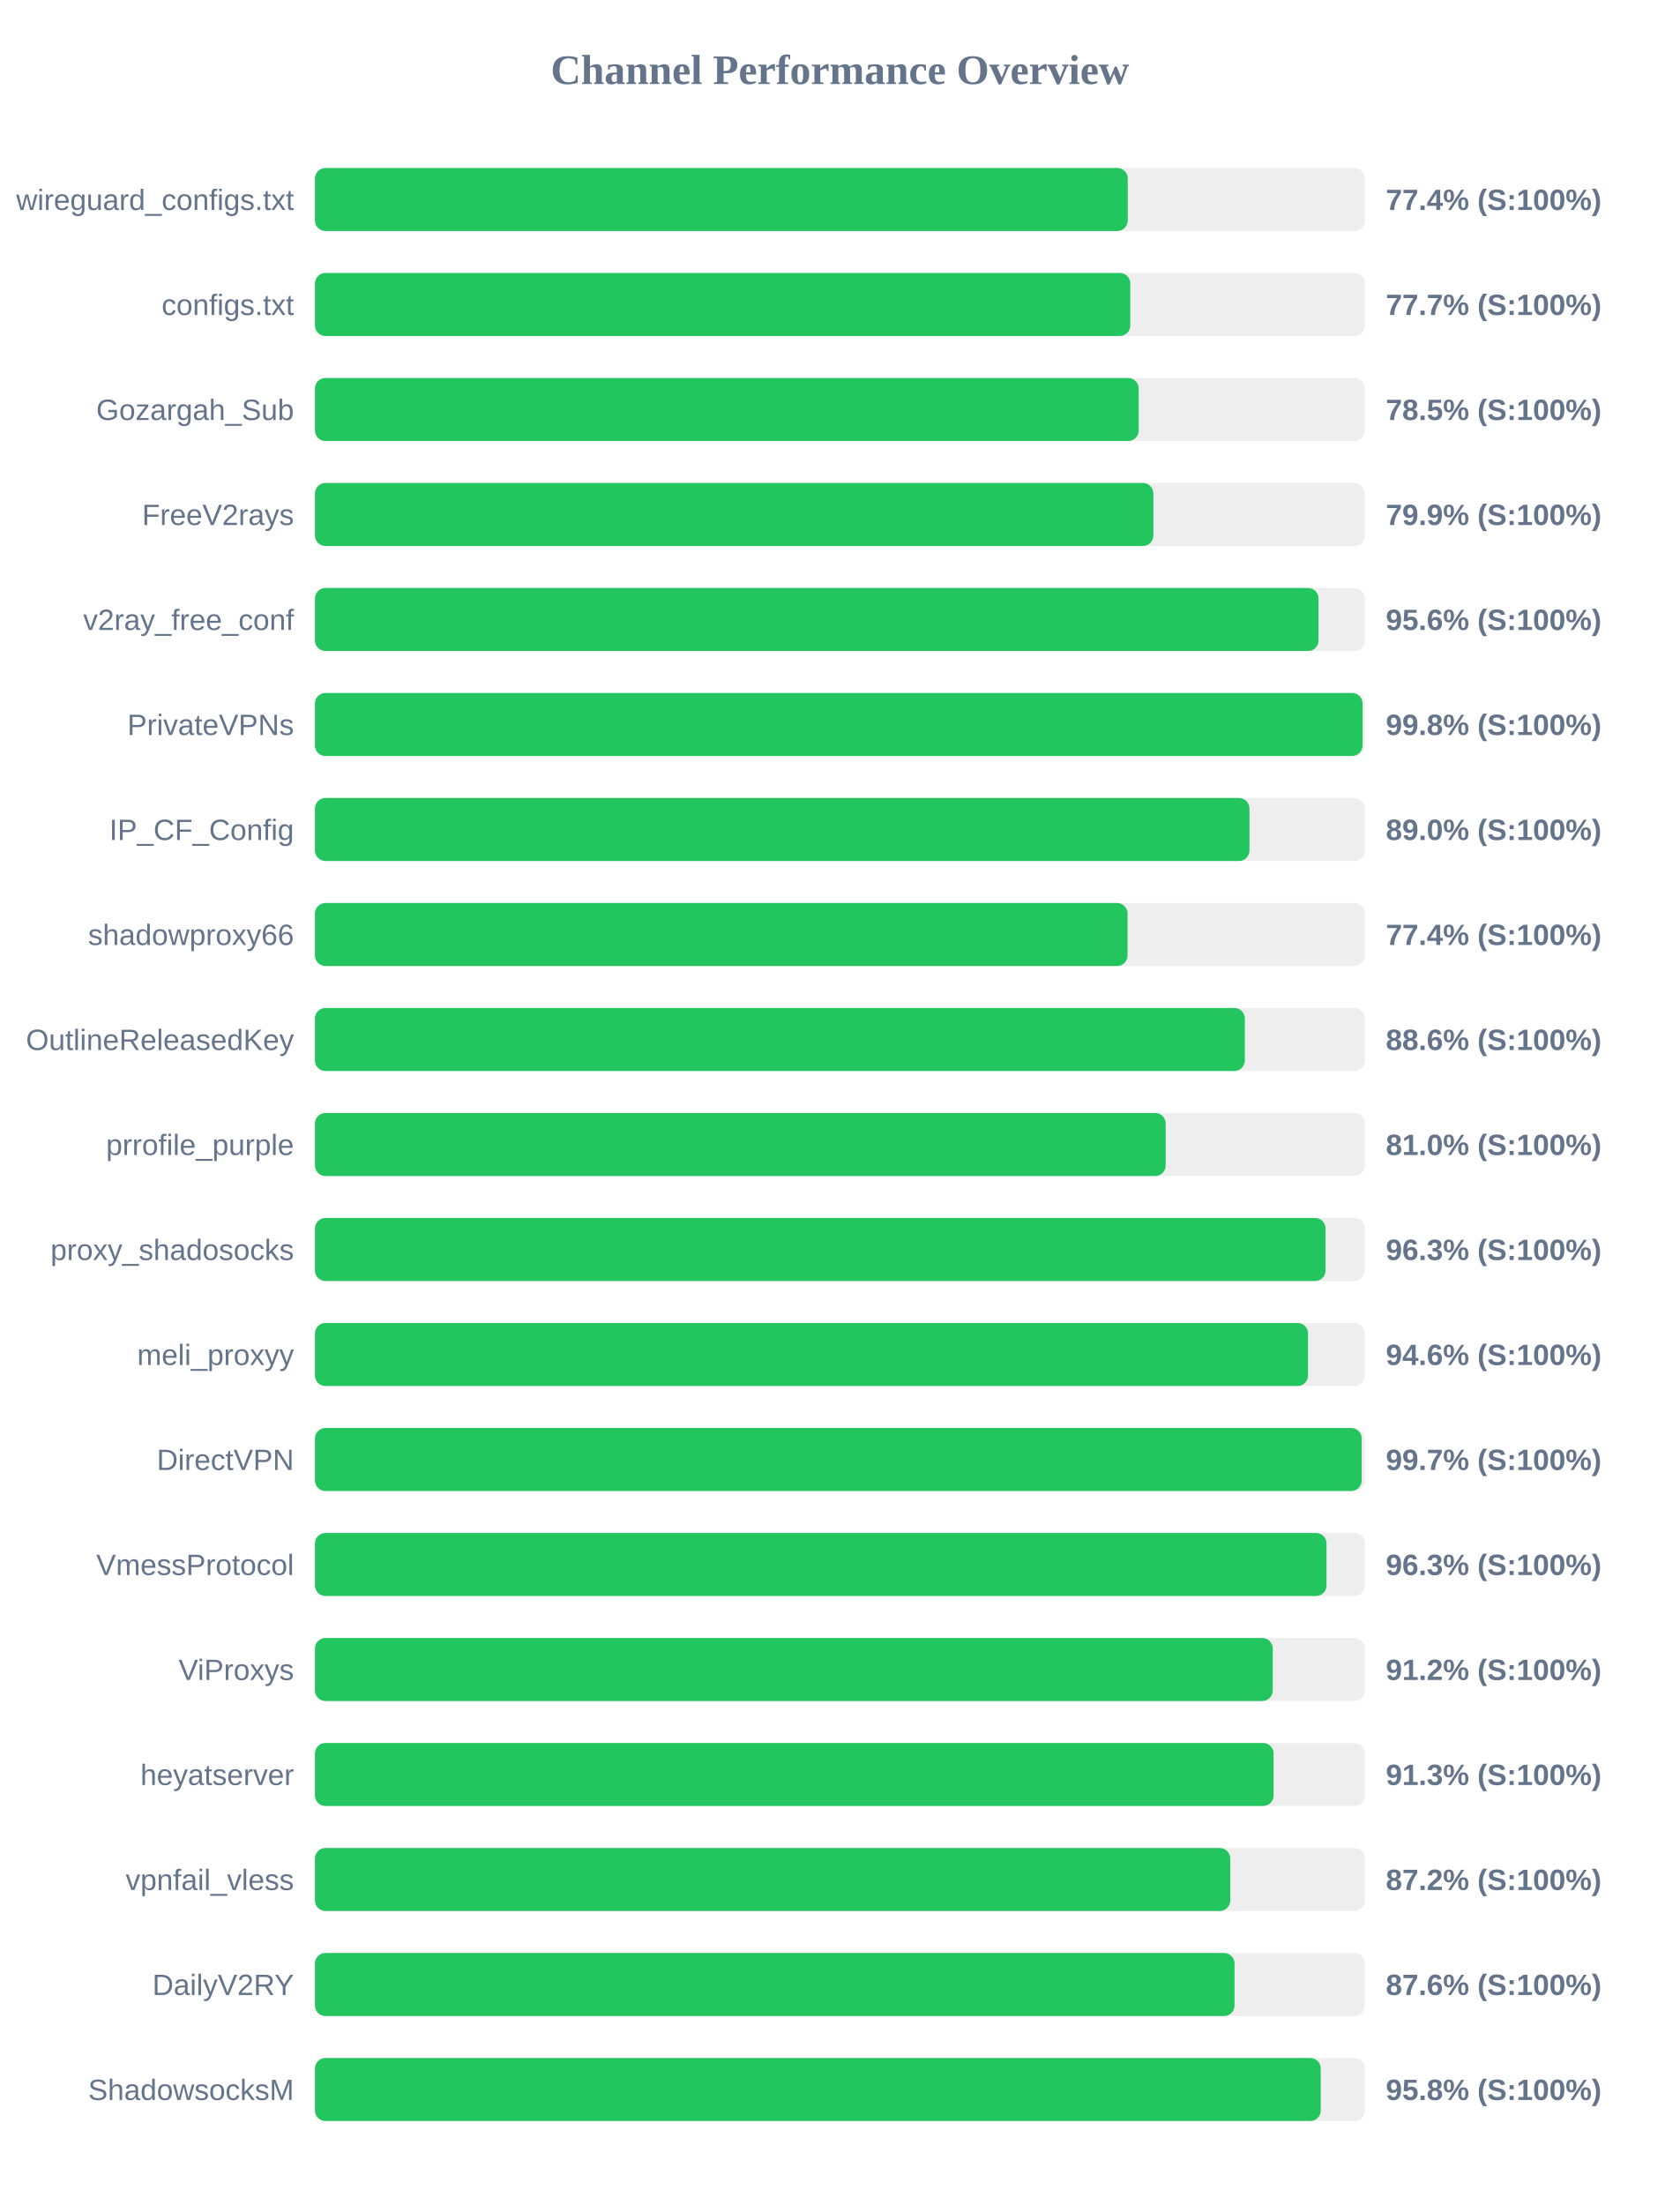
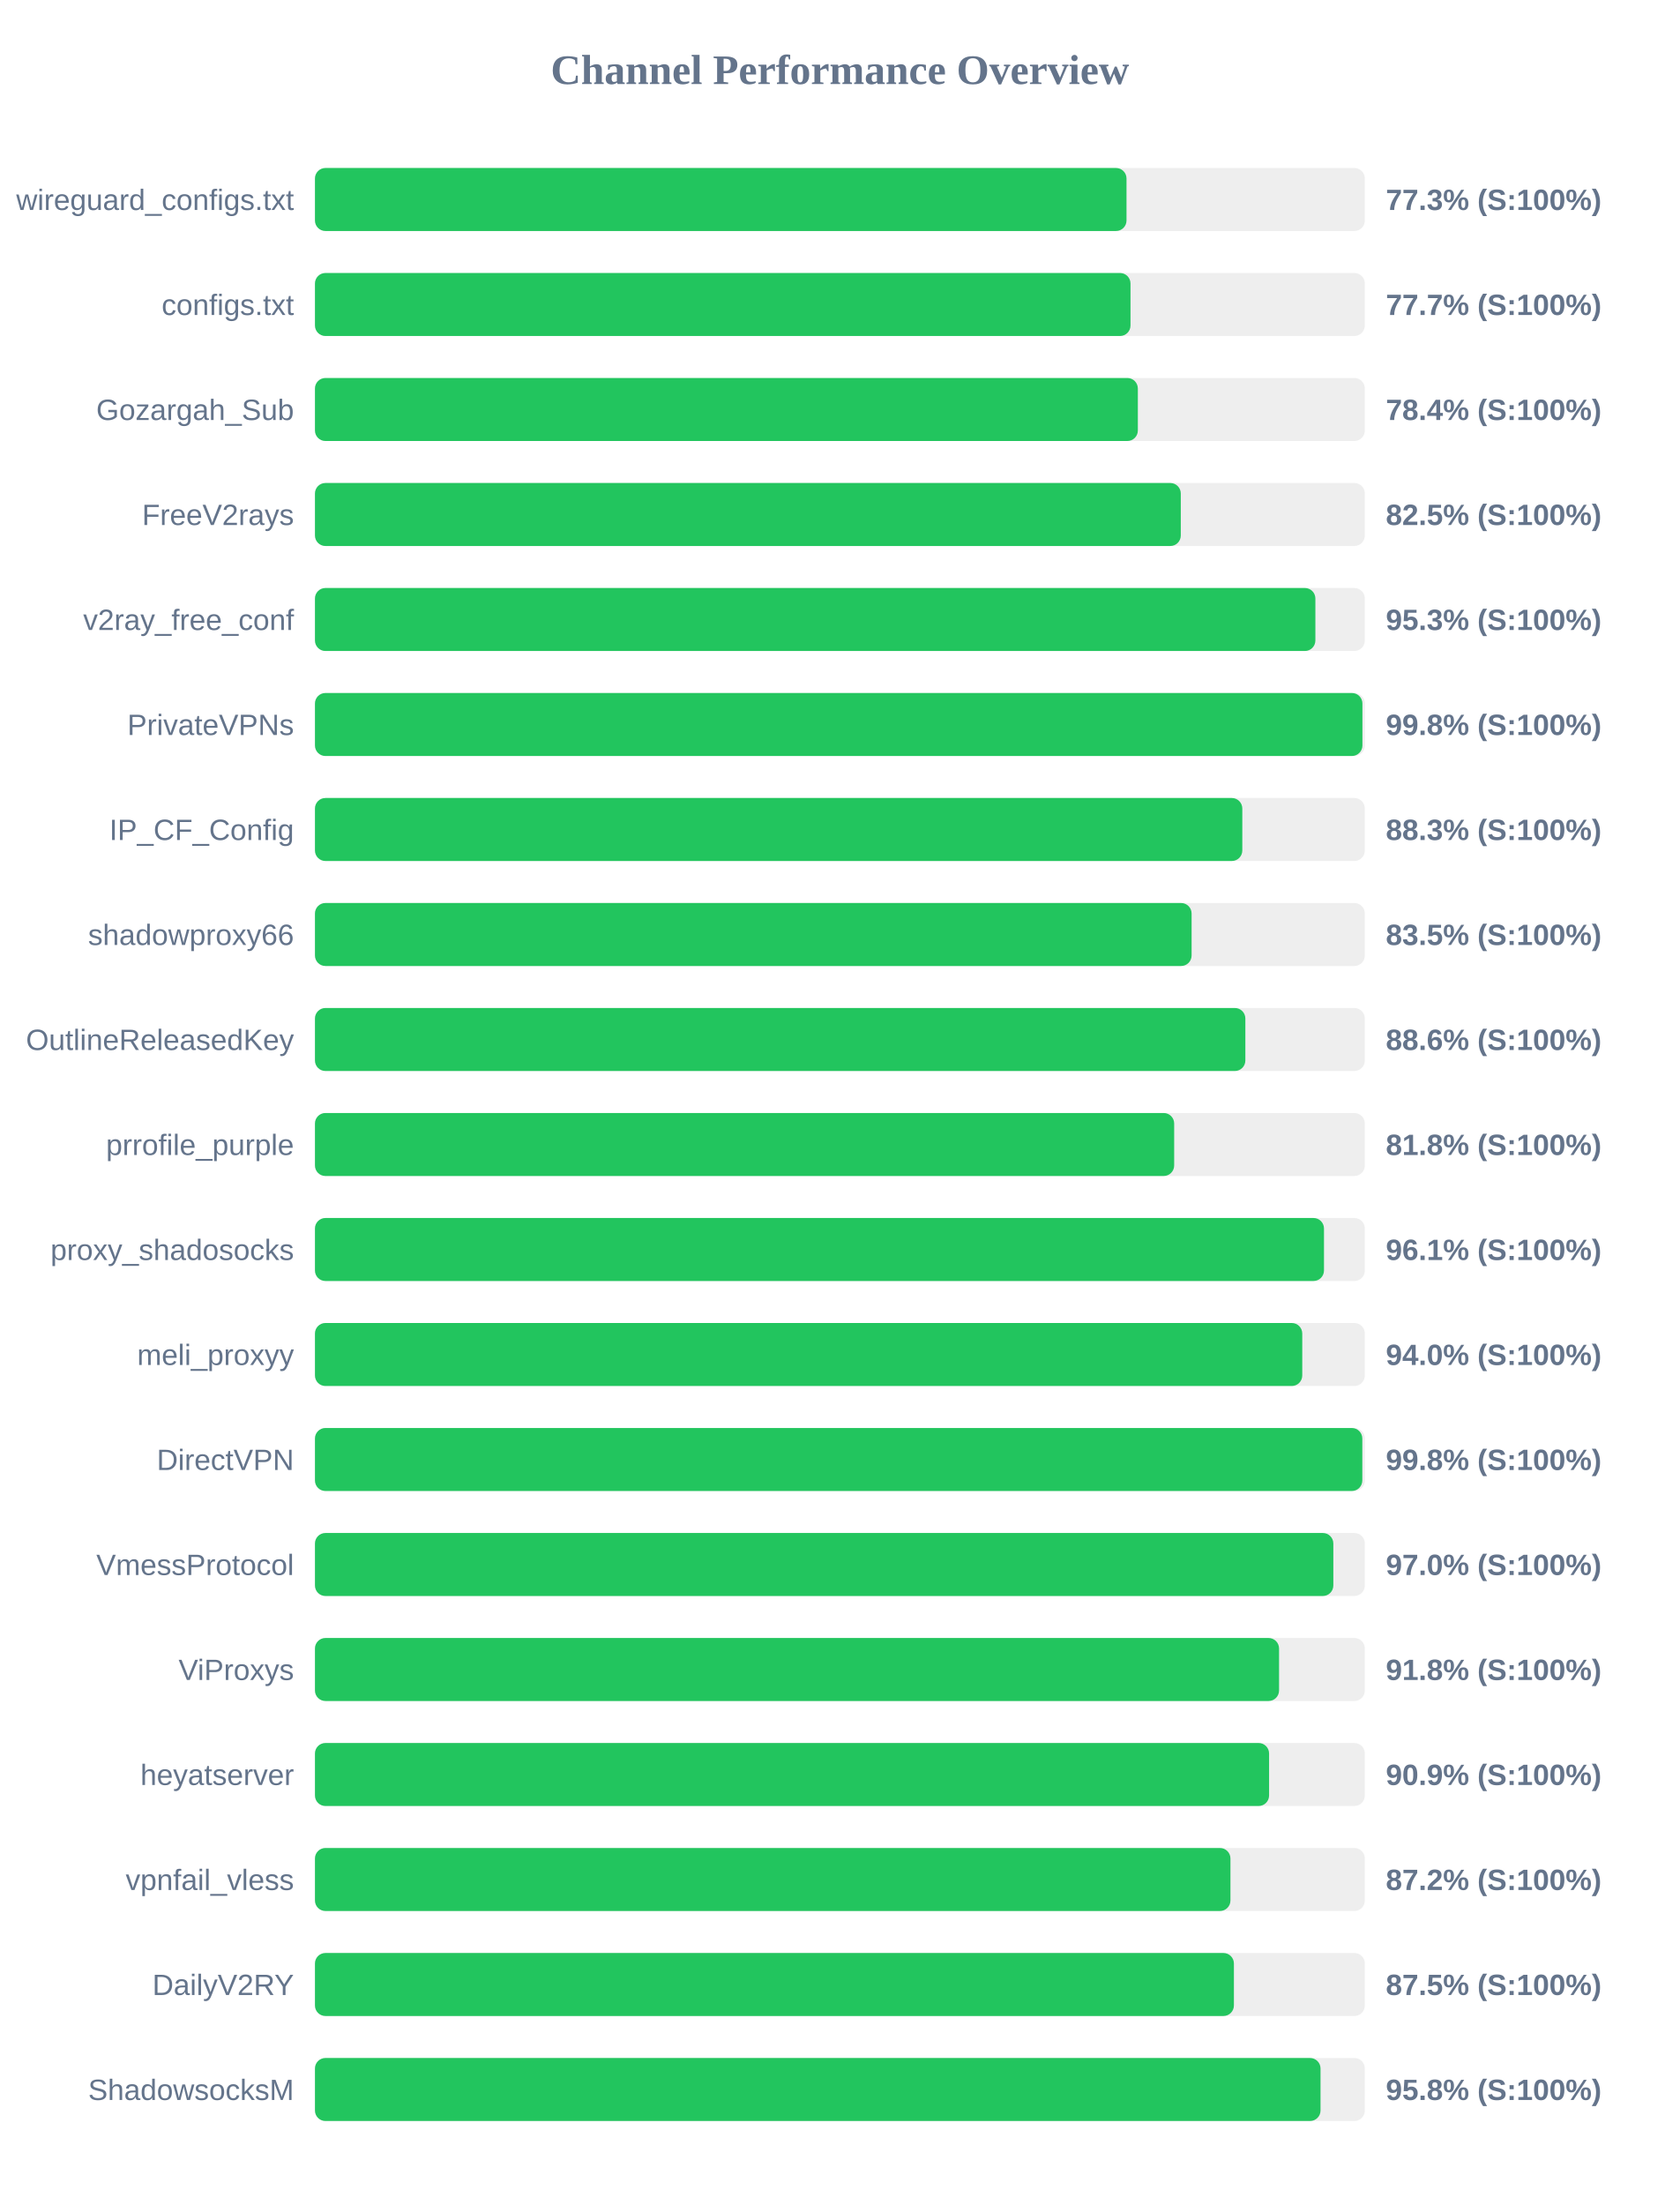
<svg xmlns="http://www.w3.org/2000/svg" width="800" height="1050" version="1.1">
  <style>
        .row { font: 14px Arial; fill: #64748b; }
        .score { font: bold 14px Arial; fill: #64748b; }
    </style>
  <text x="400" y="40" text-anchor="middle" font-size="20px" font-weight="bold" fill="#64748b">Channel Performance Overview</text>
  <rect x="150" y="80" width="500" height="30" fill="#eee" rx="5" />
-   <rect x="150" y="80" width="387.1" height="30" fill="#22c55e" rx="5" />
+   <rect x="150" y="80" width="386.5" height="30" fill="#22c55e" rx="5" />
  <text x="140" y="100" text-anchor="end" class="row">wireguard_configs.txt</text>
-   <text x="660" y="100" text-anchor="start" class="score">77.4% (S:100%)</text>
+   <text x="660" y="100" text-anchor="start" class="score">77.3% (S:100%)</text>
  <rect x="150" y="130" width="500" height="30" fill="#eee" rx="5" />
-   <rect x="150" y="130" width="388.3" height="30" fill="#22c55e" rx="5" />
+   <rect x="150" y="130" width="388.4" height="30" fill="#22c55e" rx="5" />
  <text x="140" y="150" text-anchor="end" class="row">configs.txt</text>
  <text x="660" y="150" text-anchor="start" class="score">77.7% (S:100%)</text>
  <rect x="150" y="180" width="500" height="30" fill="#eee" rx="5" />
-   <rect x="150" y="180" width="392.3" height="30" fill="#22c55e" rx="5" />
+   <rect x="150" y="180" width="391.9" height="30" fill="#22c55e" rx="5" />
  <text x="140" y="200" text-anchor="end" class="row">Gozargah_Sub</text>
-   <text x="660" y="200" text-anchor="start" class="score">78.5% (S:100%)</text>
+   <text x="660" y="200" text-anchor="start" class="score">78.4% (S:100%)</text>
  <rect x="150" y="230" width="500" height="30" fill="#eee" rx="5" />
-   <rect x="150" y="230" width="399.3" height="30" fill="#22c55e" rx="5" />
+   <rect x="150" y="230" width="412.35" height="30" fill="#22c55e" rx="5" />
  <text x="140" y="250" text-anchor="end" class="row">FreeV2rays</text>
-   <text x="660" y="250" text-anchor="start" class="score">79.9% (S:100%)</text>
+   <text x="660" y="250" text-anchor="start" class="score">82.5% (S:100%)</text>
  <rect x="150" y="280" width="500" height="30" fill="#eee" rx="5" />
-   <rect x="150" y="280" width="477.95" height="30" fill="#22c55e" rx="5" />
+   <rect x="150" y="280" width="476.45" height="30" fill="#22c55e" rx="5" />
  <text x="140" y="300" text-anchor="end" class="row">v2ray_free_conf</text>
-   <text x="660" y="300" text-anchor="start" class="score">95.6% (S:100%)</text>
+   <text x="660" y="300" text-anchor="start" class="score">95.3% (S:100%)</text>
  <rect x="150" y="330" width="500" height="30" fill="#eee" rx="5" />
-   <rect x="150" y="330" width="498.9" height="30" fill="#22c55e" rx="5" />
+   <rect x="150" y="330" width="498.85" height="30" fill="#22c55e" rx="5" />
  <text x="140" y="350" text-anchor="end" class="row">PrivateVPNs</text>
  <text x="660" y="350" text-anchor="start" class="score">99.8% (S:100%)</text>
  <rect x="150" y="380" width="500" height="30" fill="#eee" rx="5" />
-   <rect x="150" y="380" width="445.05" height="30" fill="#22c55e" rx="5" />
+   <rect x="150" y="380" width="441.65" height="30" fill="#22c55e" rx="5" />
  <text x="140" y="400" text-anchor="end" class="row">IP_CF_Config</text>
-   <text x="660" y="400" text-anchor="start" class="score">89.0% (S:100%)</text>
+   <text x="660" y="400" text-anchor="start" class="score">88.3% (S:100%)</text>
  <rect x="150" y="430" width="500" height="30" fill="#eee" rx="5" />
-   <rect x="150" y="430" width="387.0" height="30" fill="#22c55e" rx="5" />
+   <rect x="150" y="430" width="417.5" height="30" fill="#22c55e" rx="5" />
  <text x="140" y="450" text-anchor="end" class="row">shadowproxy66</text>
-   <text x="660" y="450" text-anchor="start" class="score">77.4% (S:100%)</text>
+   <text x="660" y="450" text-anchor="start" class="score">83.5% (S:100%)</text>
  <rect x="150" y="480" width="500" height="30" fill="#eee" rx="5" />
-   <rect x="150" y="480" width="442.85" height="30" fill="#22c55e" rx="5" />
+   <rect x="150" y="480" width="443.1" height="30" fill="#22c55e" rx="5" />
  <text x="140" y="500" text-anchor="end" class="row">OutlineReleasedKey</text>
  <text x="660" y="500" text-anchor="start" class="score">88.6% (S:100%)</text>
  <rect x="150" y="530" width="500" height="30" fill="#eee" rx="5" />
-   <rect x="150" y="530" width="405.15" height="30" fill="#22c55e" rx="5" />
+   <rect x="150" y="530" width="409.2" height="30" fill="#22c55e" rx="5" />
  <text x="140" y="550" text-anchor="end" class="row">prrofile_purple</text>
-   <text x="660" y="550" text-anchor="start" class="score">81.0% (S:100%)</text>
+   <text x="660" y="550" text-anchor="start" class="score">81.8% (S:100%)</text>
  <rect x="150" y="580" width="500" height="30" fill="#eee" rx="5" />
-   <rect x="150" y="580" width="481.3" height="30" fill="#22c55e" rx="5" />
+   <rect x="150" y="580" width="480.55" height="30" fill="#22c55e" rx="5" />
  <text x="140" y="600" text-anchor="end" class="row">proxy_shadosocks</text>
-   <text x="660" y="600" text-anchor="start" class="score">96.3% (S:100%)</text>
+   <text x="660" y="600" text-anchor="start" class="score">96.1% (S:100%)</text>
  <rect x="150" y="630" width="500" height="30" fill="#eee" rx="5" />
-   <rect x="150" y="630" width="472.95" height="30" fill="#22c55e" rx="5" />
+   <rect x="150" y="630" width="470.2" height="30" fill="#22c55e" rx="5" />
  <text x="140" y="650" text-anchor="end" class="row">meli_proxyy</text>
-   <text x="660" y="650" text-anchor="start" class="score">94.6% (S:100%)</text>
+   <text x="660" y="650" text-anchor="start" class="score">94.0% (S:100%)</text>
  <rect x="150" y="680" width="500" height="30" fill="#eee" rx="5" />
-   <rect x="150" y="680" width="498.5" height="30" fill="#22c55e" rx="5" />
+   <rect x="150" y="680" width="498.8" height="30" fill="#22c55e" rx="5" />
  <text x="140" y="700" text-anchor="end" class="row">DirectVPN</text>
-   <text x="660" y="700" text-anchor="start" class="score">99.7% (S:100%)</text>
+   <text x="660" y="700" text-anchor="start" class="score">99.8% (S:100%)</text>
  <rect x="150" y="730" width="500" height="30" fill="#eee" rx="5" />
-   <rect x="150" y="730" width="481.75" height="30" fill="#22c55e" rx="5" />
+   <rect x="150" y="730" width="485.0" height="30" fill="#22c55e" rx="5" />
  <text x="140" y="750" text-anchor="end" class="row">VmessProtocol</text>
-   <text x="660" y="750" text-anchor="start" class="score">96.3% (S:100%)</text>
+   <text x="660" y="750" text-anchor="start" class="score">97.0% (S:100%)</text>
  <rect x="150" y="780" width="500" height="30" fill="#eee" rx="5" />
-   <rect x="150" y="780" width="456.15" height="30" fill="#22c55e" rx="5" />
+   <rect x="150" y="780" width="459.15" height="30" fill="#22c55e" rx="5" />
  <text x="140" y="800" text-anchor="end" class="row">ViProxys</text>
-   <text x="660" y="800" text-anchor="start" class="score">91.2% (S:100%)</text>
+   <text x="660" y="800" text-anchor="start" class="score">91.8% (S:100%)</text>
  <rect x="150" y="830" width="500" height="30" fill="#eee" rx="5" />
-   <rect x="150" y="830" width="456.55" height="30" fill="#22c55e" rx="5" />
+   <rect x="150" y="830" width="454.4" height="30" fill="#22c55e" rx="5" />
  <text x="140" y="850" text-anchor="end" class="row">heyatserver</text>
-   <text x="660" y="850" text-anchor="start" class="score">91.3% (S:100%)</text>
+   <text x="660" y="850" text-anchor="start" class="score">90.9% (S:100%)</text>
  <rect x="150" y="880" width="500" height="30" fill="#eee" rx="5" />
-   <rect x="150" y="880" width="435.9" height="30" fill="#22c55e" rx="5" />
+   <rect x="150" y="880" width="436.0" height="30" fill="#22c55e" rx="5" />
  <text x="140" y="900" text-anchor="end" class="row">vpnfail_vless</text>
  <text x="660" y="900" text-anchor="start" class="score">87.2% (S:100%)</text>
  <rect x="150" y="930" width="500" height="30" fill="#eee" rx="5" />
-   <rect x="150" y="930" width="437.95" height="30" fill="#22c55e" rx="5" />
+   <rect x="150" y="930" width="437.65" height="30" fill="#22c55e" rx="5" />
  <text x="140" y="950" text-anchor="end" class="row">DailyV2RY</text>
-   <text x="660" y="950" text-anchor="start" class="score">87.6% (S:100%)</text>
+   <text x="660" y="950" text-anchor="start" class="score">87.5% (S:100%)</text>
  <rect x="150" y="980" width="500" height="30" fill="#eee" rx="5" />
-   <rect x="150" y="980" width="479.0" height="30" fill="#22c55e" rx="5" />
+   <rect x="150" y="980" width="478.9" height="30" fill="#22c55e" rx="5" />
  <text x="140" y="1000" text-anchor="end" class="row">ShadowsocksM</text>
  <text x="660" y="1000" text-anchor="start" class="score">95.8% (S:100%)</text>
</svg>
